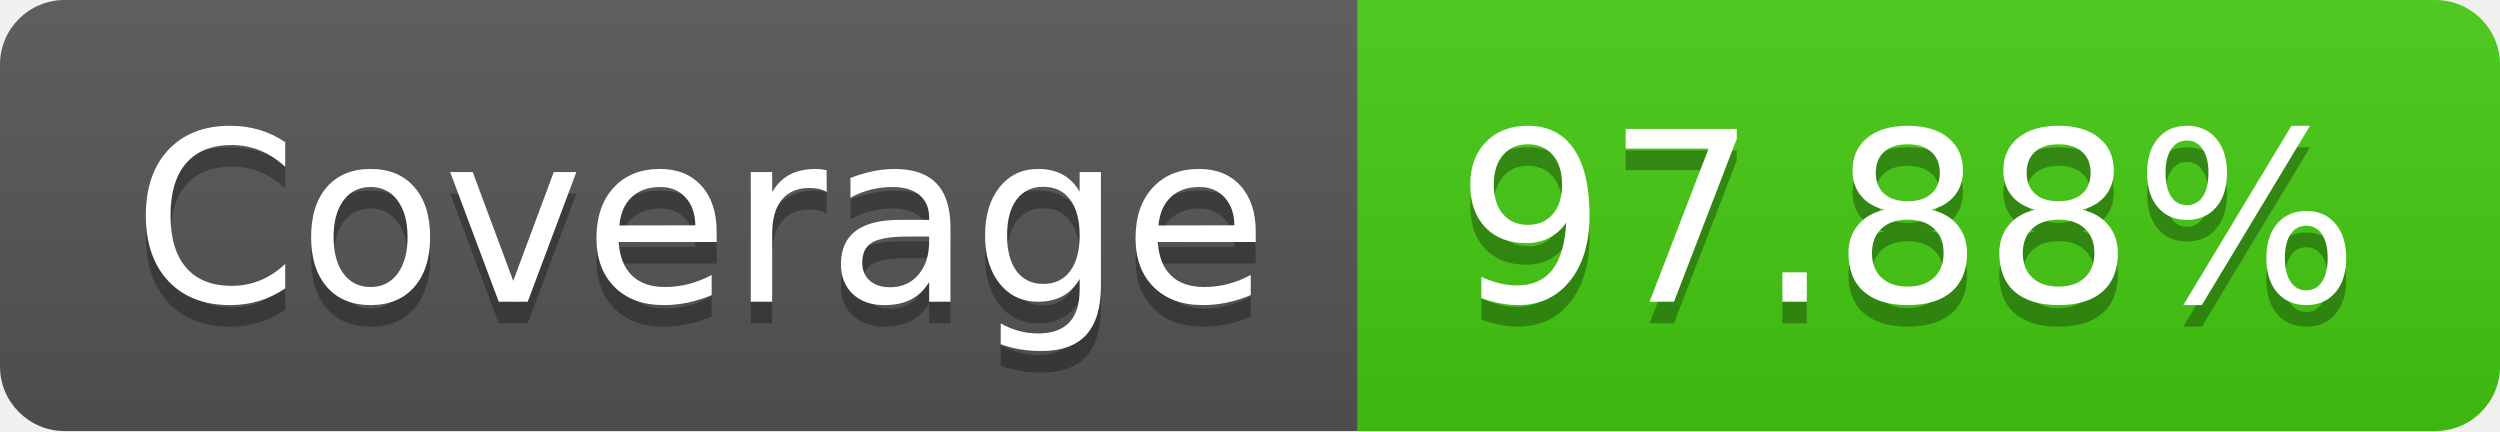
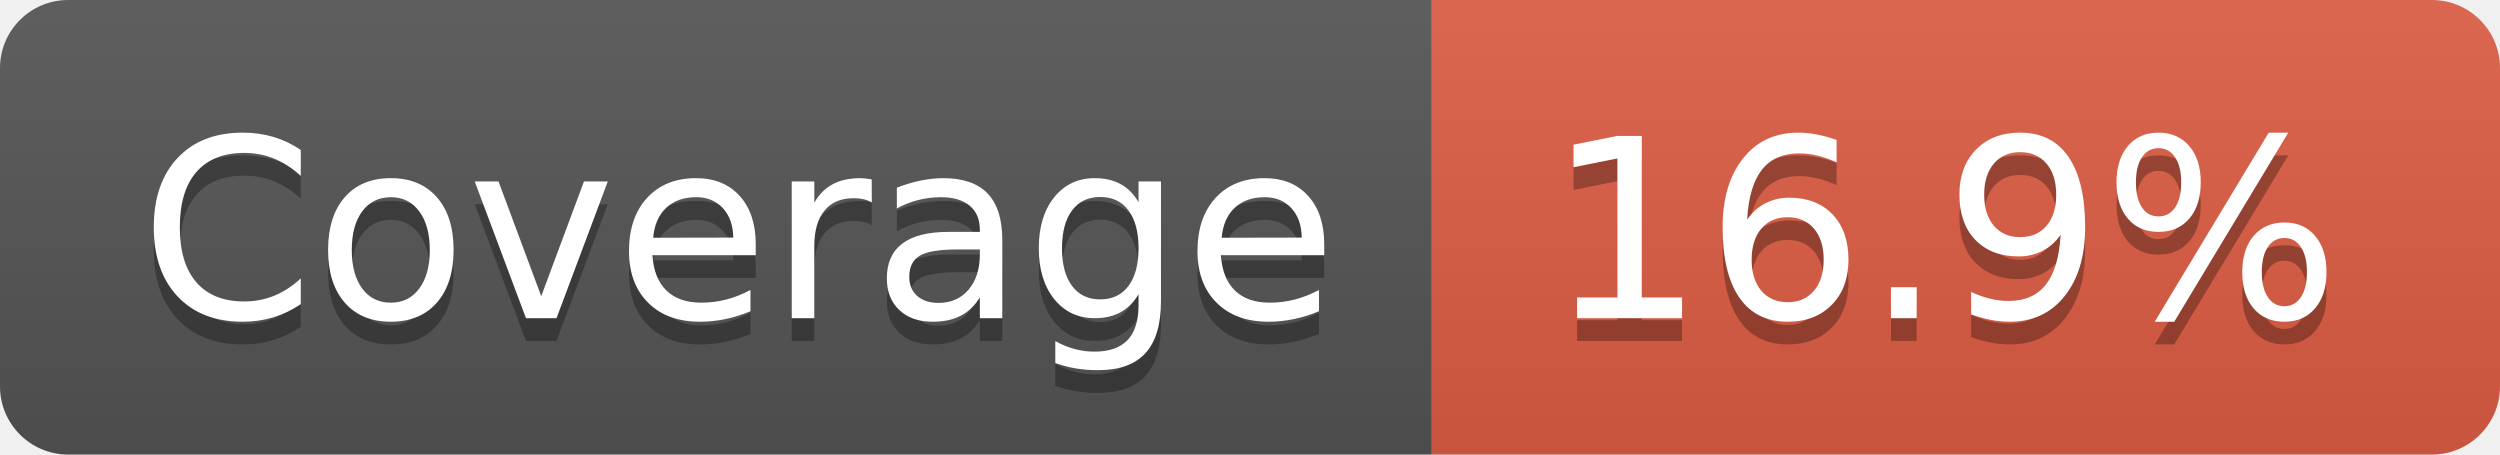
- <svg xmlns="http://www.w3.org/2000/svg" width="116" height="20" role="img" aria-label="Coverage: 97.88%">
+ <svg xmlns="http://www.w3.org/2000/svg" width="110" height="20" role="img" aria-label="Coverage: 16.9%">
  <linearGradient id="s" x2="0" y2="100%">
    <stop offset="0" stop-color="#bbb" stop-opacity=".1" />
    <stop offset="1" stop-opacity=".1" />
  </linearGradient>
  <clipPath id="r">
-     <rect width="116" height="20" rx="3" fill="#fff" />
+     <rect width="110" height="20" rx="3" fill="#fff" />
  </clipPath>
  <g clip-path="url(#r)">
    <rect width="63" height="20" fill="#555" />
-     <rect x="63" width="53" height="20" fill="#4c1" />
-     <rect width="116" height="20" fill="url(#s)" />
+     <rect x="63" width="47" height="20" fill="#e05d44" />
+     <rect width="110" height="20" fill="url(#s)" />
  </g>
  <g fill="#fff" text-anchor="middle" font-family="Verdana,Geneva,DejaVu Sans,sans-serif" text-rendering="geometricPrecision" font-size="110">
    <text aria-hidden="true" x="325" y="150" fill="#010101" fill-opacity=".3" transform="scale(.1)" textLength="530">Coverage</text>
    <text x="325" y="140" transform="scale(.1)" fill="#fff" textLength="530">Coverage</text>
-     <text aria-hidden="true" x="885" y="150" fill="#010101" fill-opacity=".3" transform="scale(.1)" textLength="430">97.88%</text>
-     <text x="885" y="140" transform="scale(.1)" fill="#fff" textLength="430">97.88%</text>
+     <text aria-hidden="true" x="855" y="150" fill="#010101" fill-opacity=".3" transform="scale(.1)" textLength="370">16.9%</text>
+     <text x="855" y="140" transform="scale(.1)" fill="#fff" textLength="370">16.9%</text>
  </g>
</svg>
